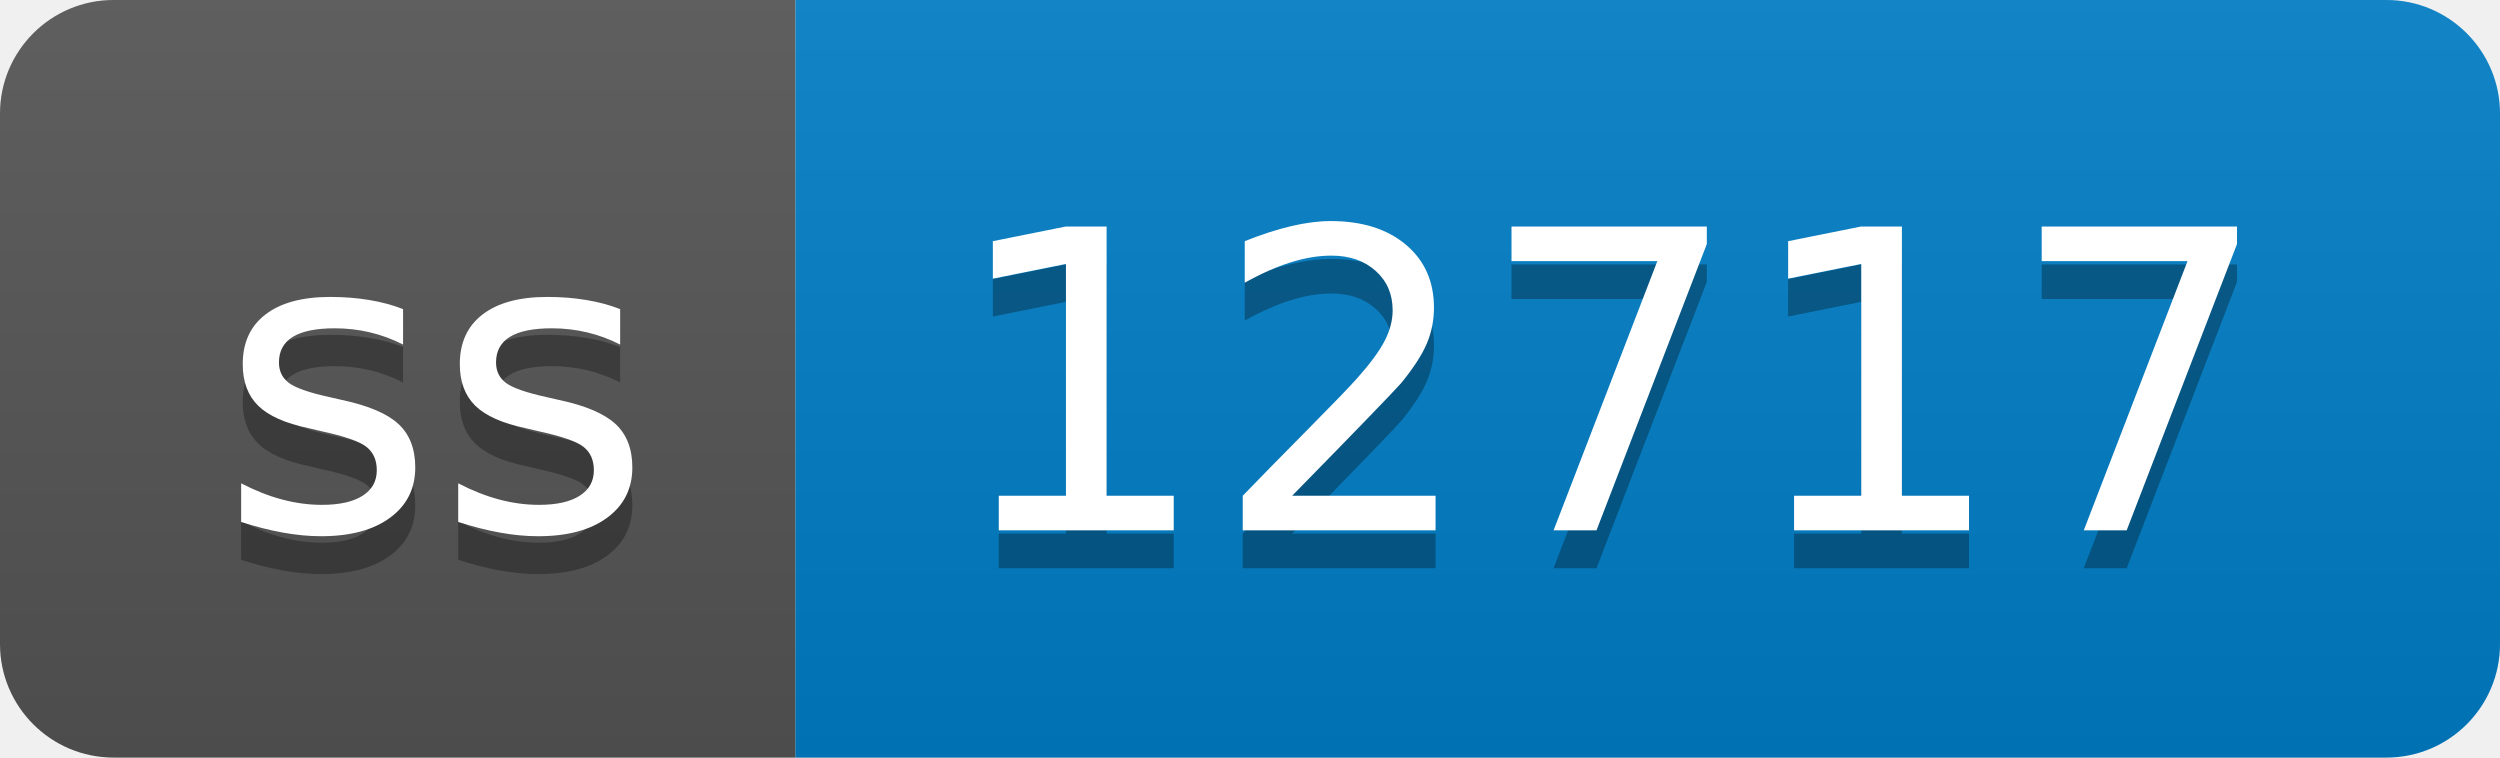
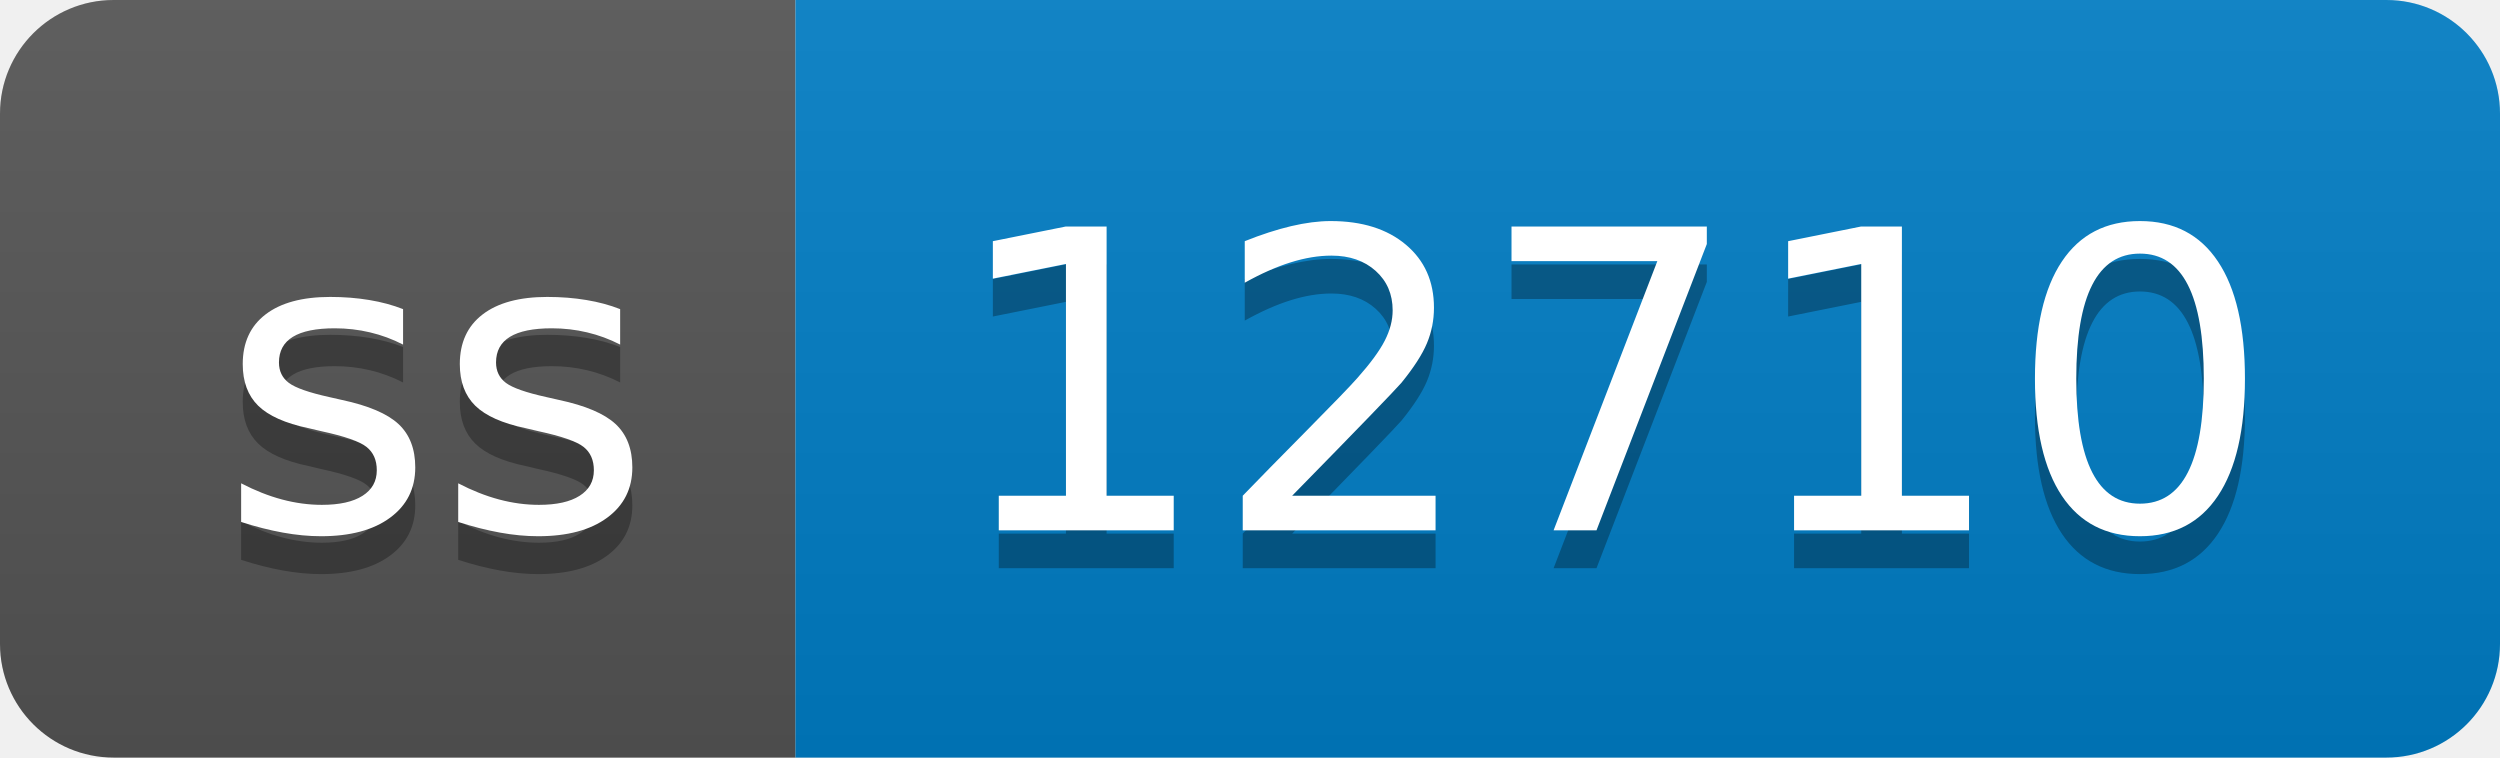
- <svg xmlns="http://www.w3.org/2000/svg" width="66" height="20" role="img" aria-label="ss: 12717">
+ <svg xmlns="http://www.w3.org/2000/svg" width="66" height="20" role="img" aria-label="ss: 12710">
  <linearGradient id="s" x2="0" y2="100%">
    <stop offset="0" stop-color="#bbb" stop-opacity=".1" />
    <stop offset="1" stop-opacity=".1" />
  </linearGradient>
  <clipPath id="r">
    <rect width="66" height="20" rx="3" fill="#fff" />
  </clipPath>
  <g clip-path="url(#r)">
    <rect width="21" height="20" fill="#555" />
    <rect x="21" width="45" height="20" fill="#007ec6" />
    <rect width="66" height="20" fill="url(#s)" />
  </g>
  <g fill="#fff" text-anchor="middle" font-family="Verdana,Geneva,DejaVu Sans,sans-serif" text-rendering="geometricPrecision" font-size="110">
    <text aria-hidden="true" x="115" y="150" fill="#010101" fill-opacity=".3" transform="scale(.1)" textLength="110">ss</text>
    <text x="115" y="140" transform="scale(.1)" fill="#fff" textLength="110">ss</text>
-     <text aria-hidden="true" x="425" y="150" fill="#010101" fill-opacity=".3" transform="scale(.1)" textLength="350">12717</text>
-     <text x="425" y="140" transform="scale(.1)" fill="#fff" textLength="350">12717</text>
+     <text aria-hidden="true" x="425" y="150" fill="#010101" fill-opacity=".3" transform="scale(.1)" textLength="350">12710</text>
+     <text x="425" y="140" transform="scale(.1)" fill="#fff" textLength="350">12710</text>
  </g>
</svg>
